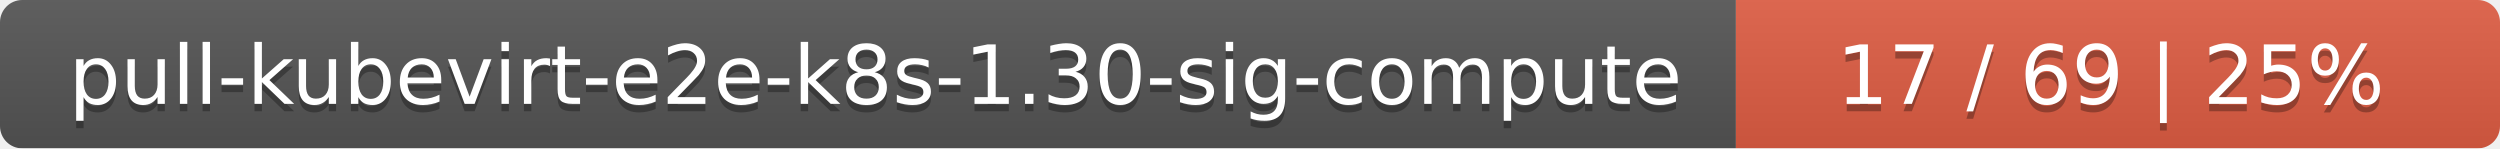
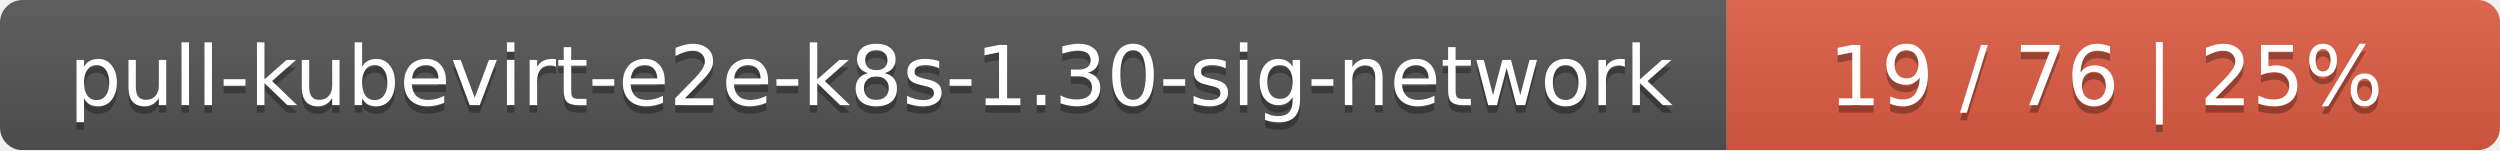
- <svg xmlns="http://www.w3.org/2000/svg" width="337" height="20">
+ <svg xmlns="http://www.w3.org/2000/svg" width="333" height="20">
  <linearGradient id="smooth" x2="0" y2="100%">
    <stop offset="0" stop-color="#bbb" stop-opacity=".1" />
    <stop offset="1" stop-opacity=".1" />
  </linearGradient>
  <mask id="round">
-     <rect width="337" height="20" rx="3" fill="#fff" />
+     <rect width="333" height="20" rx="3" fill="#fff" />
  </mask>
  <g mask="url(#round)">
-     <rect width="234" height="20" fill="#555" />
-     <rect x="234" width="103" height="20" fill="#e05d44" />
-     <rect width="337" height="20" fill="url(#smooth)" />
+     <rect width="230" height="20" fill="#555" />
+     <rect x="230" width="103" height="20" fill="#e05d44" />
+     <rect width="333" height="20" fill="url(#smooth)" />
  </g>
  <g fill="#fff" text-anchor="middle" font-family="DejaVu Sans,Verdana,Geneva,sans-serif" font-size="11">
-     <text x="118" y="15" fill="#010101" fill-opacity=".3">pull-kubevirt-e2e-k8s-1.30-sig-compute</text>
-     <text x="118" y="14">pull-kubevirt-e2e-k8s-1.30-sig-compute</text>
-     <text x="284.5" y="15" fill="#010101" fill-opacity=".3">17 / 69    |    25%</text>
-     <text x="284.5" y="14">17 / 69    |    25%</text>
+     <text x="116" y="15" fill="#010101" fill-opacity=".3">pull-kubevirt-e2e-k8s-1.30-sig-network</text>
+     <text x="116" y="14">pull-kubevirt-e2e-k8s-1.30-sig-network</text>
+     <text x="280.5" y="15" fill="#010101" fill-opacity=".3">19 / 76    |    25%</text>
+     <text x="280.5" y="14">19 / 76    |    25%</text>
  </g>
</svg>
